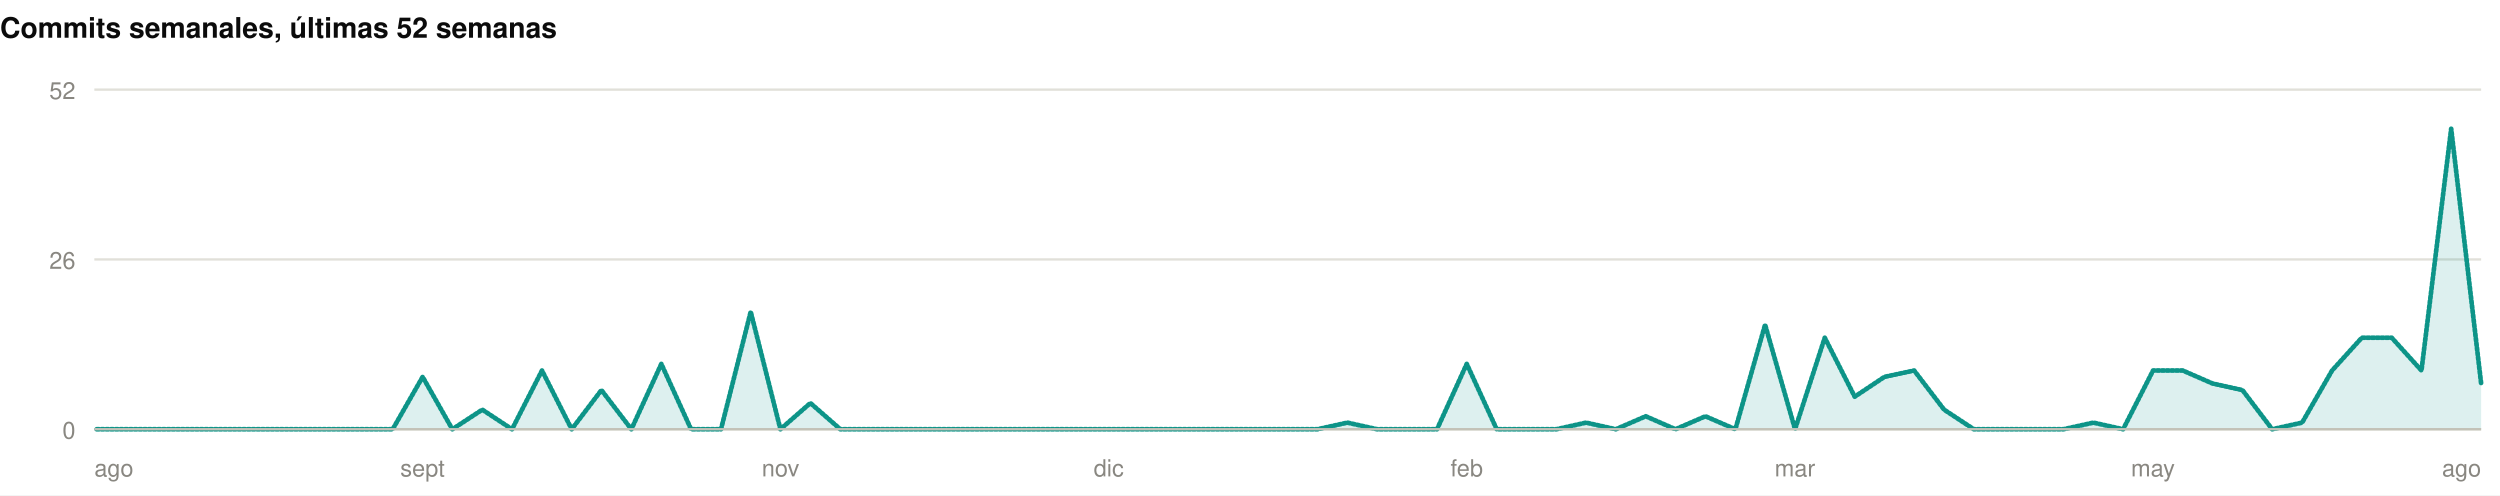
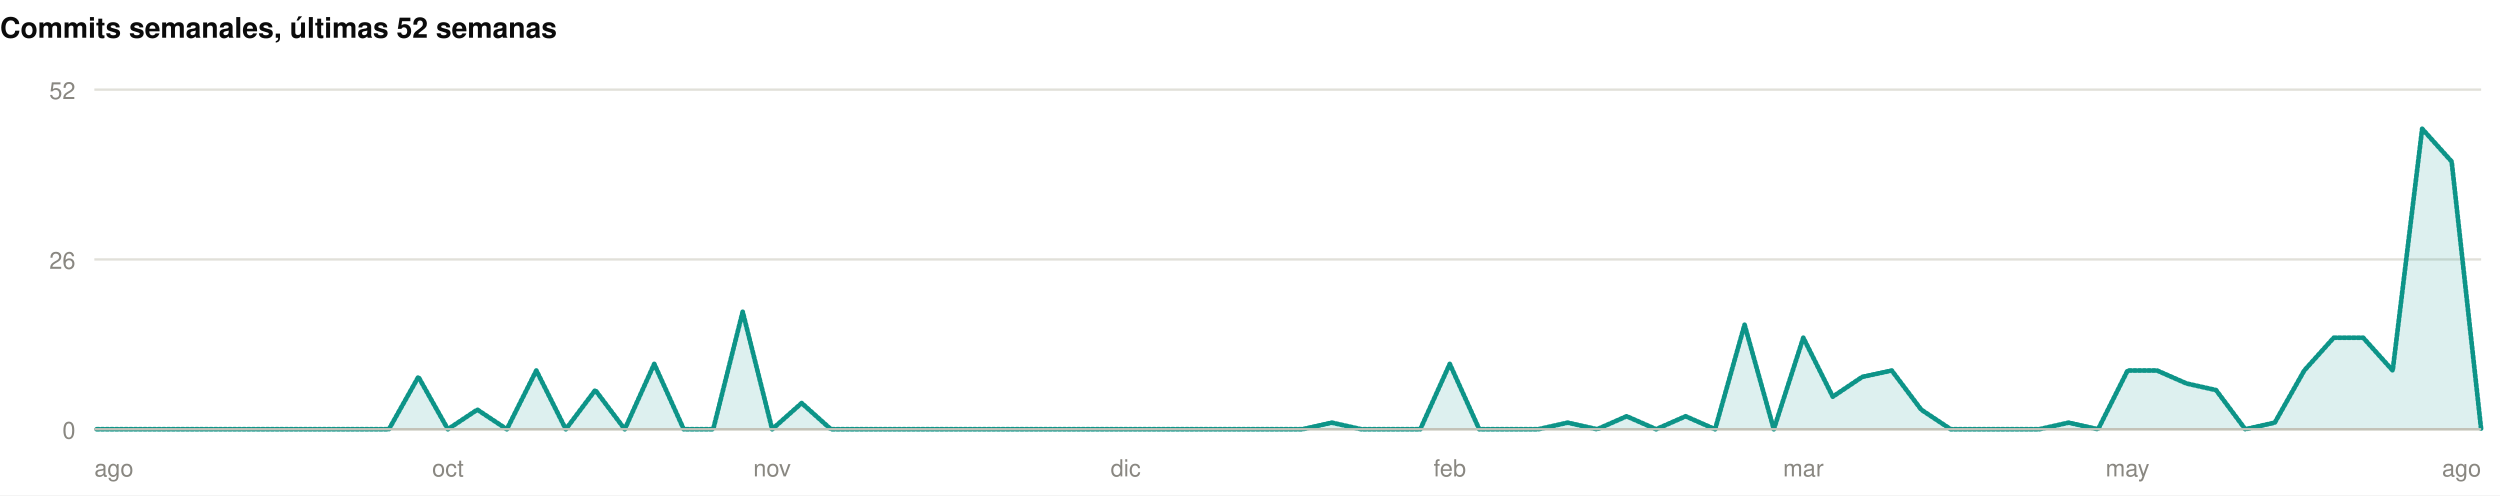
<svg xmlns="http://www.w3.org/2000/svg" width="1060" height="210" viewBox="0 0 1060 210" role="img">
  <rect width="1060" height="210" fill="#ffffff" />
  <style>
@keyframes grow{from{transform:scaleX(0)}}
@keyframes rise{from{opacity:0;transform:translateY(9px)}}
@keyframes fade{from{opacity:0}}
@keyframes draw{to{stroke-dashoffset:0}}
.bar{transform-box:fill-box;transform-origin:left center;animation:grow .9s cubic-bezier(.22,1,.36,1) var(--d,0s) both}
.rise{animation:rise .7s cubic-bezier(.22,1,.36,1) var(--d,0s) both}
.fade{animation:fade .8s ease-out var(--d,0s) both}
.draw{animation:draw 1.7s ease-out .1s both}
@media (prefers-reduced-motion:reduce){
.bar,.rise,.fade,.draw{animation:none;transform:none;opacity:1;stroke-dashoffset:0}
}
</style>
  <g>
    <text x="0" y="16" font-family="-apple-system,BlinkMacSystemFont,'Segoe UI',Helvetica,Arial,sans-serif" font-size="12" font-weight="700" fill="#0b0b0b" text-anchor="start">Commits semanales, últimas 52 semanas</text>
    <line x1="40" y1="182" x2="1052" y2="182" stroke="#e1e0d9" stroke-width="1" />
    <text x="32" y="186" font-family="-apple-system,BlinkMacSystemFont,'Segoe UI',Helvetica,Arial,sans-serif" font-size="10" font-weight="400" fill="#898781" text-anchor="end">0</text>
    <line x1="40" y1="110" x2="1052" y2="110" stroke="#e1e0d9" stroke-width="1" />
    <text x="32" y="114" font-family="-apple-system,BlinkMacSystemFont,'Segoe UI',Helvetica,Arial,sans-serif" font-size="10" font-weight="400" fill="#898781" text-anchor="end">26</text>
    <line x1="40" y1="38" x2="1052" y2="38" stroke="#e1e0d9" stroke-width="1" />
    <text x="32" y="42" font-family="-apple-system,BlinkMacSystemFont,'Segoe UI',Helvetica,Arial,sans-serif" font-size="10" font-weight="400" fill="#898781" text-anchor="end">52</text>
-     <path class="fade" style="--d:.5s" d="M40.0,182.0L52.6,182.0L65.3,182.0L77.9,182.0L90.6,182.0L103.3,182.0L115.9,182.0L128.6,182.0L141.2,182.0L153.9,182.0L166.5,182.0L179.2,159.8L191.8,182.0L204.5,173.7L217.1,182.0L229.8,157.1L242.4,182.0L255.0,165.4L267.7,182.0L280.4,154.3L293.0,182.0L305.7,182.0L318.3,132.2L330.9,182.0L343.6,170.9L356.3,182.0L368.9,182.0L381.6,182.0L394.2,182.0L406.8,182.0L419.5,182.0L432.2,182.0L444.8,182.0L457.4,182.0L470.1,182.0L482.8,182.0L495.4,182.0L508.1,182.0L520.7,182.0L533.3,182.0L546.0,182.0L558.6,182.0L571.3,179.2L583.9,182.0L596.6,182.0L609.3,182.0L621.9,154.3L634.6,182.0L647.2,182.0L659.9,182.0L672.5,179.2L685.1,182.0L697.8,176.5L710.4,182.0L723.1,176.5L735.8,182.0L748.4,137.7L761.1,182.0L773.7,143.2L786.4,168.2L799.0,159.8L811.6,157.1L824.3,173.7L836.9,182.0L849.6,182.0L862.3,182.0L874.9,182.0L887.6,179.2L900.2,182.0L912.9,157.1L925.5,157.1L938.1,162.6L950.8,165.4L963.4,182.0L976.1,179.2L988.8,157.1L1001.4,143.2L1014.1,143.2L1026.7,157.1L1039.3,54.6L1052.0,162.6L1052.0,182L40.0,182Z" fill="rgba(13,148,136,0.14)" />
-     <path class="draw" pathLength="1" stroke-dasharray="1" stroke-dashoffset="1" d="M40.0,182.0L52.6,182.0L65.3,182.0L77.9,182.0L90.6,182.0L103.3,182.0L115.9,182.0L128.6,182.0L141.2,182.0L153.9,182.0L166.5,182.0L179.2,159.8L191.8,182.0L204.5,173.7L217.1,182.0L229.8,157.1L242.4,182.0L255.0,165.4L267.7,182.0L280.4,154.3L293.0,182.0L305.7,182.0L318.3,132.2L330.9,182.0L343.6,170.9L356.3,182.0L368.9,182.0L381.6,182.0L394.2,182.0L406.8,182.0L419.5,182.0L432.2,182.0L444.8,182.0L457.4,182.0L470.1,182.0L482.8,182.0L495.4,182.0L508.1,182.0L520.7,182.0L533.3,182.0L546.0,182.0L558.6,182.0L571.3,179.2L583.9,182.0L596.6,182.0L609.3,182.0L621.9,154.3L634.6,182.0L647.2,182.0L659.9,182.0L672.5,179.2L685.1,182.0L697.8,176.5L710.4,182.0L723.1,176.5L735.8,182.0L748.4,137.7L761.1,182.0L773.7,143.2L786.4,168.2L799.0,159.8L811.6,157.1L824.3,173.7L836.9,182.0L849.6,182.0L862.3,182.0L874.9,182.0L887.6,179.2L900.2,182.0L912.9,157.1L925.5,157.1L938.1,162.6L950.8,165.4L963.4,182.0L976.1,179.2L988.8,157.1L1001.4,143.2L1014.1,143.2L1026.7,157.1L1039.3,54.6L1052.0,162.6" fill="none" stroke="#0d9488" stroke-width="2" stroke-linejoin="round" stroke-linecap="round" />
+     <path class="fade" style="--d:.5s" d="M40.0,182.0L52.5,182.0L65.0,182.0L77.5,182.0L90.0,182.0L102.5,182.0L115.0,182.0L127.5,182.0L140.0,182.0L152.4,182.0L164.9,182.0L177.4,159.8L189.9,182.0L202.4,173.7L214.9,182.0L227.4,157.1L239.9,182.0L252.4,165.4L264.9,182.0L277.4,154.3L289.9,182.0L302.4,182.0L314.9,132.2L327.4,182.0L339.9,170.9L352.3,182.0L364.8,182.0L377.3,182.0L389.8,182.0L402.3,182.0L414.8,182.0L427.3,182.0L439.8,182.0L452.3,182.0L464.8,182.0L477.3,182.0L489.8,182.0L502.3,182.0L514.8,182.0L527.3,182.0L539.8,182.0L552.2,182.0L564.7,179.2L577.2,182.0L589.7,182.0L602.2,182.0L614.7,154.3L627.2,182.0L639.7,182.0L652.2,182.0L664.7,179.2L677.2,182.0L689.7,176.5L702.2,182.0L714.7,176.5L727.2,182.0L739.7,137.7L752.1,182.0L764.6,143.2L777.1,168.2L789.6,159.8L802.1,157.1L814.6,173.7L827.1,182.0L839.6,182.0L852.1,182.0L864.6,182.0L877.1,179.2L889.6,182.0L902.1,157.1L914.6,157.1L927.1,162.6L939.6,165.4L952.0,182.0L964.5,179.2L977.0,157.1L989.5,143.2L1002.0,143.2L1014.5,157.1L1027.0,54.6L1039.5,68.5L1052.0,182.0L1052.0,182L40.0,182Z" fill="rgba(13,148,136,0.14)" />
+     <path class="draw" pathLength="1" stroke-dasharray="1" stroke-dashoffset="1" d="M40.0,182.0L52.5,182.0L65.0,182.0L77.5,182.0L90.0,182.0L102.5,182.0L115.0,182.0L127.5,182.0L140.0,182.0L152.4,182.0L164.9,182.0L177.4,159.8L189.9,182.0L202.4,173.7L214.9,182.0L227.4,157.1L239.9,182.0L252.4,165.4L264.9,182.0L277.4,154.3L289.9,182.0L302.4,182.0L314.9,132.2L327.4,182.0L339.9,170.9L352.3,182.0L364.8,182.0L377.3,182.0L389.8,182.0L402.3,182.0L414.8,182.0L427.3,182.0L439.8,182.0L452.3,182.0L464.8,182.0L477.3,182.0L489.8,182.0L502.3,182.0L514.8,182.0L527.3,182.0L539.8,182.0L552.2,182.0L564.7,179.2L577.2,182.0L589.7,182.0L602.2,182.0L614.7,154.3L627.2,182.0L639.7,182.0L652.2,182.0L664.7,179.2L677.2,182.0L689.7,176.5L702.2,182.0L714.7,176.5L727.2,182.0L739.7,137.7L752.1,182.0L764.6,143.2L777.1,168.2L789.6,159.8L802.1,157.1L814.6,173.7L827.1,182.0L839.6,182.0L852.1,182.0L864.6,182.0L877.1,179.2L889.6,182.0L902.1,157.1L914.6,157.1L927.1,162.6L939.6,165.4L952.0,182.0L964.5,179.2L977.0,157.1L989.5,143.2L1002.0,143.2L1014.5,157.1L1027.0,54.6L1039.5,68.5L1052.0,182.0" fill="none" stroke="#0d9488" stroke-width="2" stroke-linejoin="round" stroke-linecap="round" />
    <line x1="40" y1="182" x2="1052" y2="182" stroke="#c3c2b7" stroke-width="1" />
    <text x="40" y="202" font-family="-apple-system,BlinkMacSystemFont,'Segoe UI',Helvetica,Arial,sans-serif" font-size="10" font-weight="400" fill="#898781" text-anchor="start">ago</text>
-     <text x="179.15" y="202" font-family="-apple-system,BlinkMacSystemFont,'Segoe UI',Helvetica,Arial,sans-serif" font-size="10" font-weight="400" fill="#898781" text-anchor="middle">sept</text>
-     <text x="330.95" y="202" font-family="-apple-system,BlinkMacSystemFont,'Segoe UI',Helvetica,Arial,sans-serif" font-size="10" font-weight="400" fill="#898781" text-anchor="middle">nov</text>
-     <text x="470.1" y="202" font-family="-apple-system,BlinkMacSystemFont,'Segoe UI',Helvetica,Arial,sans-serif" font-size="10" font-weight="400" fill="#898781" text-anchor="middle">dic</text>
-     <text x="621.9" y="202" font-family="-apple-system,BlinkMacSystemFont,'Segoe UI',Helvetica,Arial,sans-serif" font-size="10" font-weight="400" fill="#898781" text-anchor="middle">feb</text>
-     <text x="761.05" y="202" font-family="-apple-system,BlinkMacSystemFont,'Segoe UI',Helvetica,Arial,sans-serif" font-size="10" font-weight="400" fill="#898781" text-anchor="middle">mar</text>
-     <text x="912.85" y="202" font-family="-apple-system,BlinkMacSystemFont,'Segoe UI',Helvetica,Arial,sans-serif" font-size="10" font-weight="400" fill="#898781" text-anchor="middle">may</text>
+     <text x="189.926" y="202" font-family="-apple-system,BlinkMacSystemFont,'Segoe UI',Helvetica,Arial,sans-serif" font-size="10" font-weight="400" fill="#898781" text-anchor="middle">oct</text>
+     <text x="327.358" y="202" font-family="-apple-system,BlinkMacSystemFont,'Segoe UI',Helvetica,Arial,sans-serif" font-size="10" font-weight="400" fill="#898781" text-anchor="middle">nov</text>
+     <text x="477.284" y="202" font-family="-apple-system,BlinkMacSystemFont,'Segoe UI',Helvetica,Arial,sans-serif" font-size="10" font-weight="400" fill="#898781" text-anchor="middle">dic</text>
+     <text x="614.716" y="202" font-family="-apple-system,BlinkMacSystemFont,'Segoe UI',Helvetica,Arial,sans-serif" font-size="10" font-weight="400" fill="#898781" text-anchor="middle">feb</text>
+     <text x="764.642" y="202" font-family="-apple-system,BlinkMacSystemFont,'Segoe UI',Helvetica,Arial,sans-serif" font-size="10" font-weight="400" fill="#898781" text-anchor="middle">mar</text>
+     <text x="902.074" y="202" font-family="-apple-system,BlinkMacSystemFont,'Segoe UI',Helvetica,Arial,sans-serif" font-size="10" font-weight="400" fill="#898781" text-anchor="middle">may</text>
    <text x="1052" y="202" font-family="-apple-system,BlinkMacSystemFont,'Segoe UI',Helvetica,Arial,sans-serif" font-size="10" font-weight="400" fill="#898781" text-anchor="end">ago</text>
  </g>
</svg>
